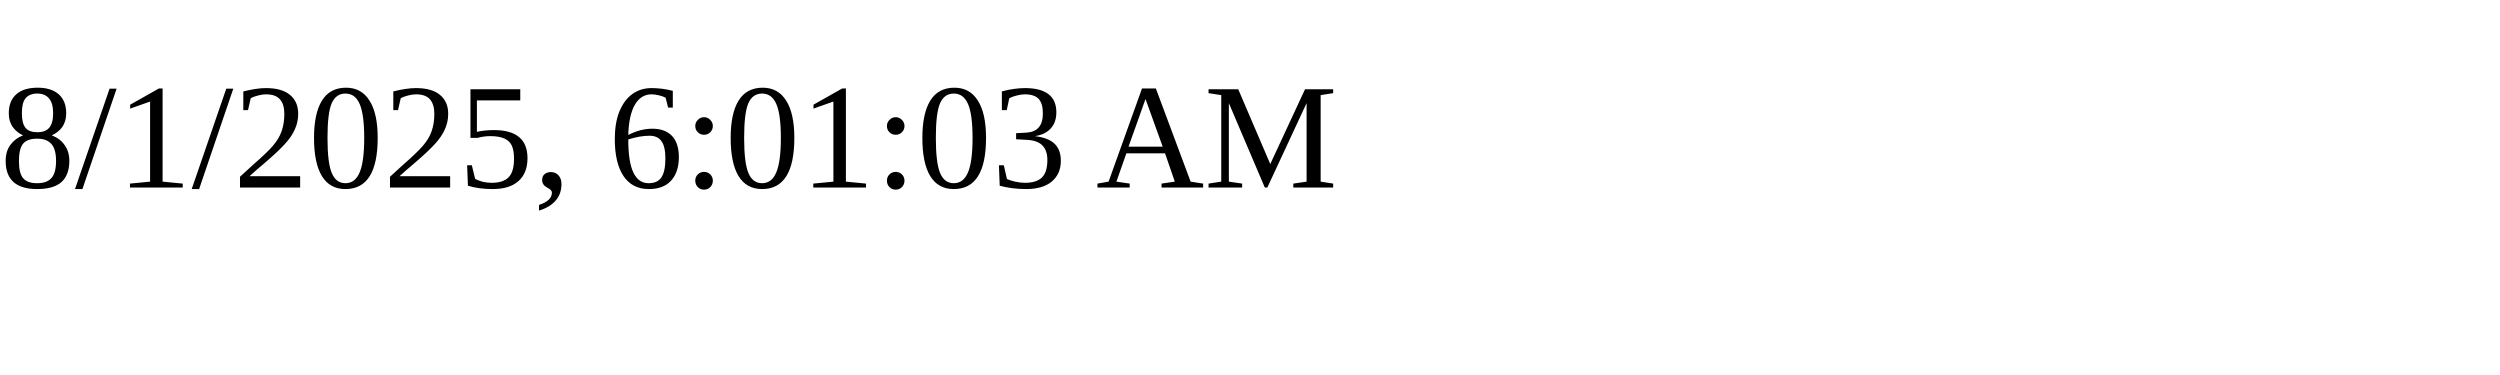
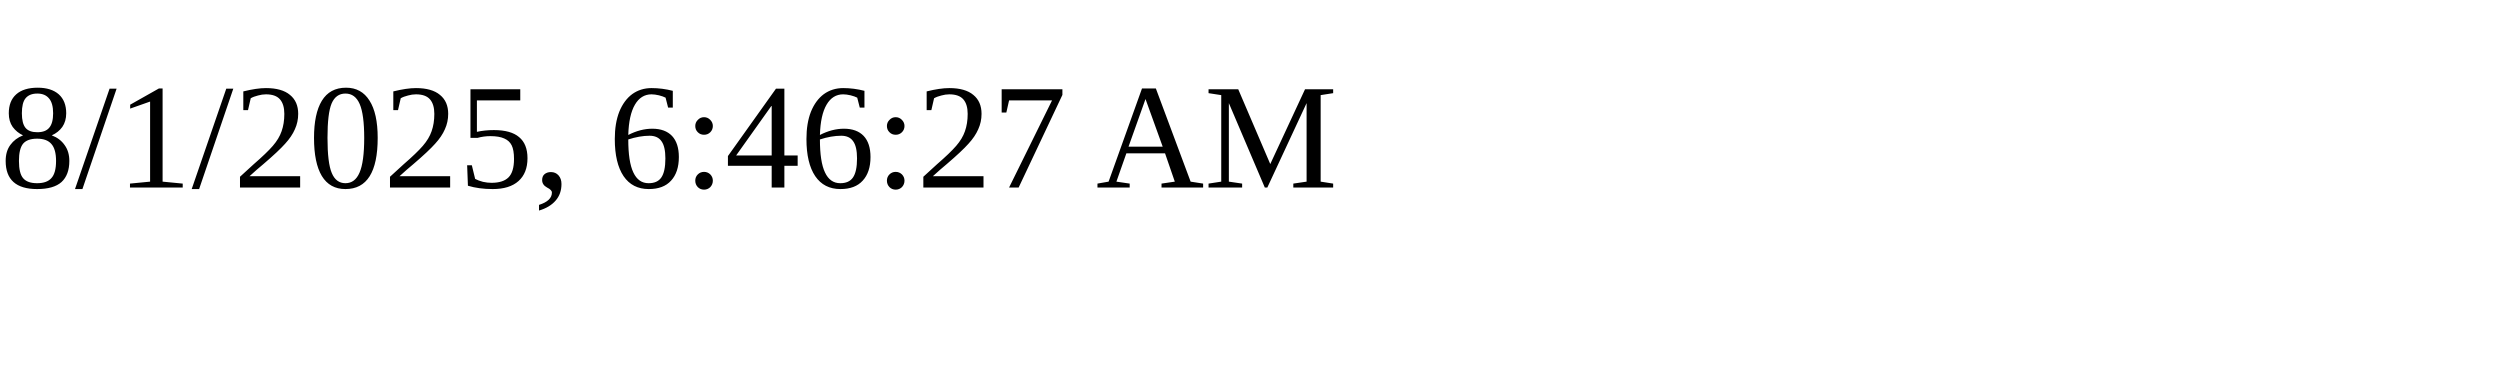
<svg xmlns="http://www.w3.org/2000/svg" height="30" width="200">
-   <text x="0" y="15">8/1/2025, 6:01:03 AM</text>
+   <text x="0" y="15">8/1/2025, 6:46:27 AM</text>
</svg>
